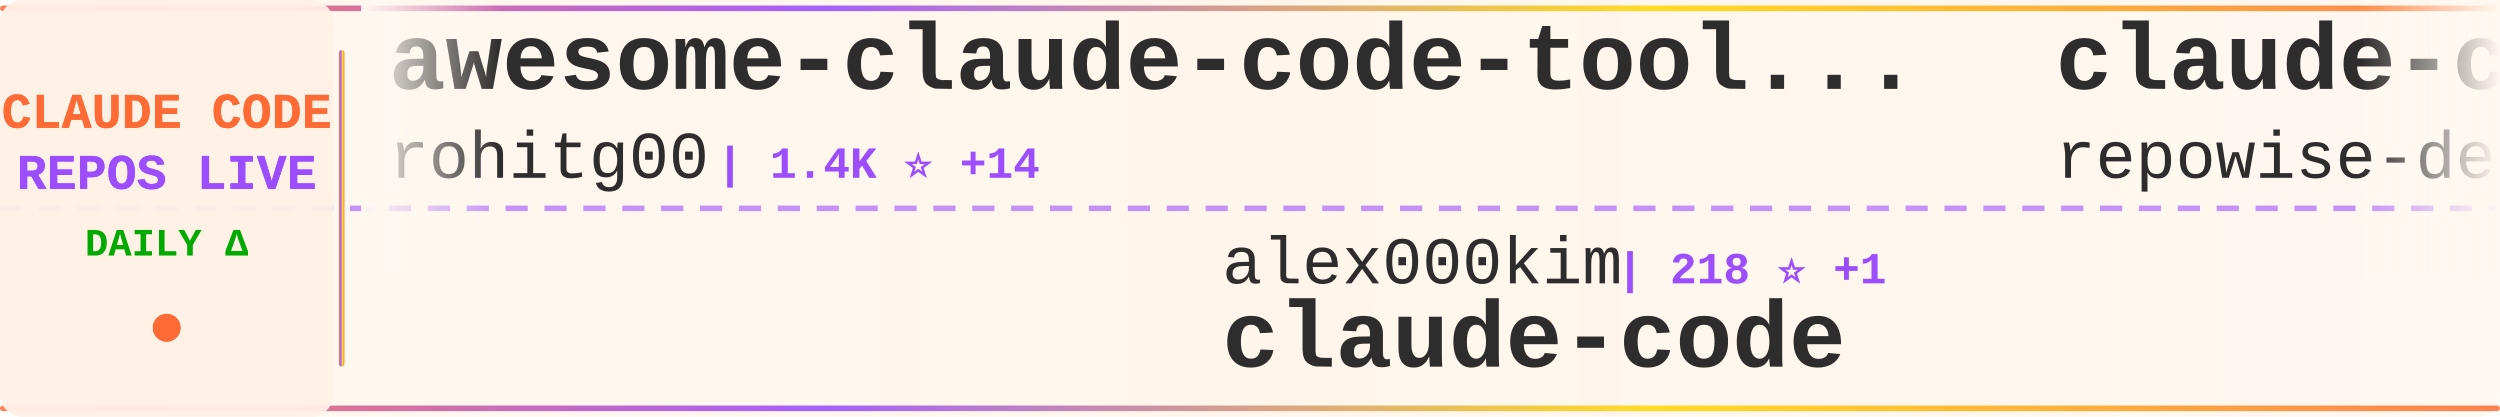
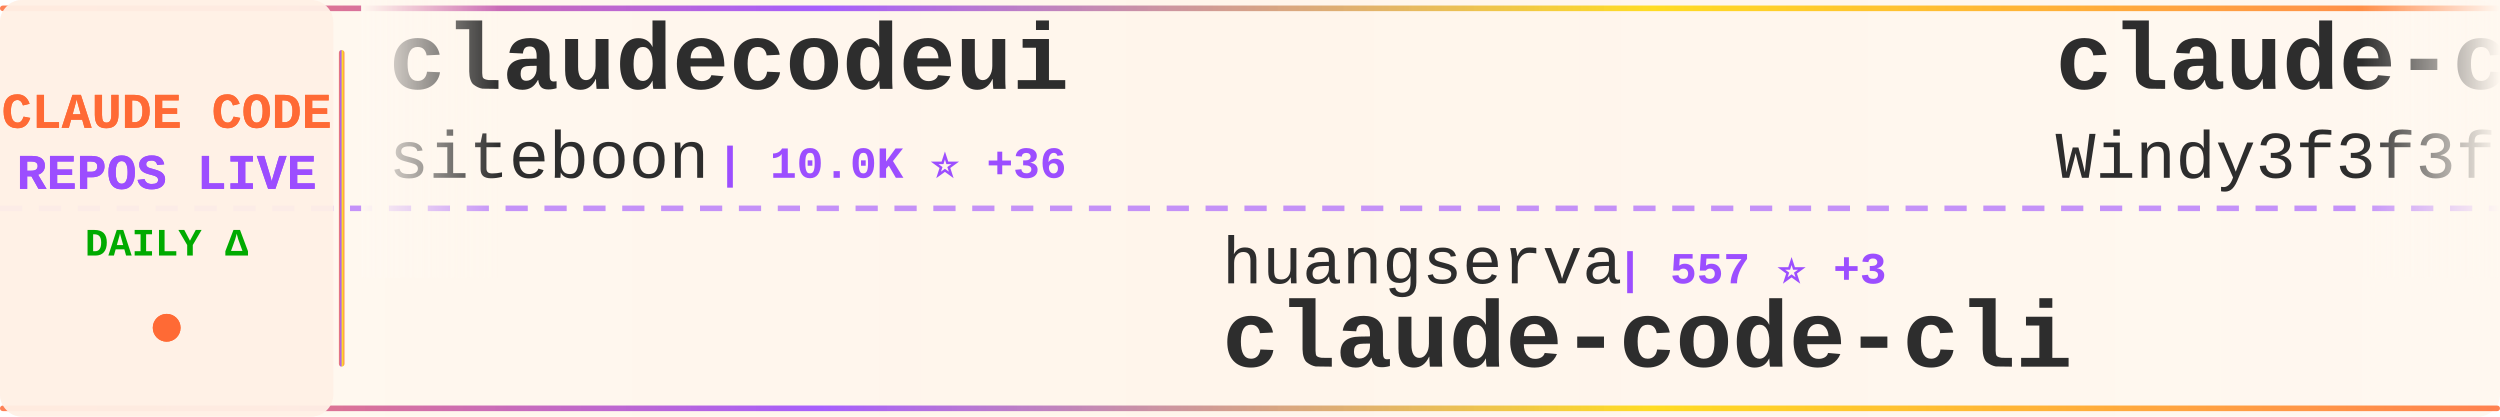
<svg xmlns="http://www.w3.org/2000/svg" width="900" height="150">
  <defs>
    <linearGradient id="tickerBg" x1="0%" y1="0%" x2="100%" y2="0%">
      <stop offset="0%" style="stop-color:#fff8f0;stop-opacity:0.98" />
      <stop offset="50%" style="stop-color:#fff5eb;stop-opacity:1" />
      <stop offset="100%" style="stop-color:#fff8f0;stop-opacity:0.98" />
    </linearGradient>
    <linearGradient id="borderGrad" x1="0%" y1="0%" x2="100%" y2="0%">
      <stop offset="0%" style="stop-color:#FF6B35;stop-opacity:0.85">
        <animate attributeName="stop-opacity" values="0.85;1;0.85" dur="2s" repeatCount="indefinite" />
      </stop>
      <stop offset="33%" style="stop-color:#9C4EFF;stop-opacity:0.9">
        <animate attributeName="stop-opacity" values="0.9;1;0.9" dur="2.2s" repeatCount="indefinite" />
      </stop>
      <stop offset="66%" style="stop-color:#FFD700;stop-opacity:0.85">
        <animate attributeName="stop-opacity" values="0.85;1;0.85" dur="1.8s" repeatCount="indefinite" />
      </stop>
      <stop offset="100%" style="stop-color:#FF6B35;stop-opacity:0.85">
        <animate attributeName="stop-opacity" values="0.85;1;0.85" dur="2s" repeatCount="indefinite" />
      </stop>
    </linearGradient>
    <filter id="textGlow">
      <feGaussianBlur stdDeviation="0.15" result="coloredBlur" />
      <feMerge>
        <feMergeNode in="coloredBlur" />
        <feMergeNode in="SourceGraphic" />
      </feMerge>
    </filter>
    <filter id="metricGlow">
      <feGaussianBlur stdDeviation="0.2" result="coloredBlur" />
      <feMerge>
        <feMergeNode in="coloredBlur" />
        <feMergeNode in="SourceGraphic" />
      </feMerge>
    </filter>
    <linearGradient id="leftFade" x1="0%" y1="0%" x2="100%" y2="0%">
      <stop offset="0%" style="stop-color:#fff8f0;stop-opacity:1" />
      <stop offset="100%" style="stop-color:#fff8f0;stop-opacity:0" />
    </linearGradient>
    <linearGradient id="rightFade" x1="0%" y1="0%" x2="100%" y2="0%">
      <stop offset="0%" style="stop-color:#fff8f0;stop-opacity:0" />
      <stop offset="100%" style="stop-color:#fff8f0;stop-opacity:1" />
    </linearGradient>
  </defs>
  <rect width="900" height="150" fill="url(#tickerBg)" rx="8" />
  <rect x="0" y="2" width="900" height="2" fill="url(#borderGrad)" rx="1" />
  <rect x="0" y="146" width="900" height="2" fill="url(#borderGrad)" rx="1" />
  <line x1="0" y1="75" x2="900" y2="75" stroke="#9C4EFF" stroke-width="2" stroke-dasharray="8 6" opacity="0.6" />
  <rect x="0" y="0" width="120" height="150" fill="#fff0e6" opacity="0.95" rx="8" />
  <text x="60" y="46" font-family="'Courier New', monospace" font-size="18" font-weight="bold" fill="#FF6B35" text-anchor="middle" filter="url(#textGlow)">
    CLAUDE CODE
  </text>
  <text x="60" y="68" font-family="'Courier New', monospace" font-size="18" font-weight="bold" fill="#9C4EFF" text-anchor="middle" filter="url(#textGlow)">
    REPOS LIVE
  </text>
  <text x="60" y="92" font-family="'Courier New', monospace" font-size="14" font-weight="bold" fill="#00aa00" text-anchor="middle">
    DAILY Δ
  </text>
  <circle cx="60" cy="118" r="5" fill="#FF6B35" filter="url(#metricGlow)">
    <animate attributeName="r" values="4;6;4" dur="1.5s" repeatCount="indefinite" />
    <animate attributeName="opacity" values="0.6;1;0.6" dur="1.5s" repeatCount="indefinite" />
  </circle>
  <rect x="122" y="18" width="2" height="114" fill="url(#borderGrad)" rx="1" />
  <clipPath id="tickerClip">
    <rect x="130" y="0" width="770" height="150" />
  </clipPath>
  <g clip-path="url(#tickerClip)">
    <g id="tickerItems">
      <animateTransform attributeName="transform" attributeType="XML" type="translate" from="0 0" to="-3000 0" dur="54s" repeatCount="indefinite" />
      <g transform="translate(0, 0)">
-         <text x="140" y="32" font-family="'Courier New', monospace" font-size="34" font-weight="bold" fill="#2d2d2d">awesome-claude-code-tool...</text>
-         <text x="140" y="64" font-family="'Courier New', monospace" font-size="24" font-weight="normal" fill="#2d2d2d" opacity="1.0">rohitg00</text>
-         <text x="258" y="64" font-family="'Courier New', monospace" font-size="16" font-weight="bold" fill="#9C4EFF"> | 1.4K ⭐ +14</text>
+         <text x="140" y="32" font-family="'Courier New', monospace" font-size="34" font-weight="bold" fill="#2d2d2d">claudecodeui</text>
+         <text x="140" y="64" font-family="'Courier New', monospace" font-size="24" font-weight="normal" fill="#2d2d2d" opacity="1.0">siteboon</text>
+         <text x="258" y="64" font-family="'Courier New', monospace" font-size="16" font-weight="bold" fill="#9C4EFF"> | 10.0K ⭐ +36</text>
      </g>
      <g transform="translate(300, 0)">
-         <text x="140" y="102" font-family="'Courier New', monospace" font-size="24" font-weight="normal" fill="#2d2d2d" opacity="1.0">alex000kim</text>
-         <text x="282" y="102" font-family="'Courier New', monospace" font-size="16" font-weight="bold" fill="#9C4EFF"> | 218 ⭐ +1</text>
-         <text x="140" y="132" font-family="'Courier New', monospace" font-size="34" font-weight="bold" fill="#2d2d2d">claude-code</text>
+         <text x="140" y="102" font-family="'Courier New', monospace" font-size="24" font-weight="normal" fill="#2d2d2d" opacity="1.0">huangserva</text>
+         <text x="282" y="102" font-family="'Courier New', monospace" font-size="16" font-weight="bold" fill="#9C4EFF"> | 557 ⭐ +3</text>
+         <text x="140" y="132" font-family="'Courier New', monospace" font-size="34" font-weight="bold" fill="#2d2d2d">claude-code-cli</text>
      </g>
      <g transform="translate(600, 0)">
-         <text x="140" y="32" font-family="'Courier New', monospace" font-size="34" font-weight="bold" fill="#2d2d2d">claude-code-prompts</text>
-         <text x="140" y="64" font-family="'Courier New', monospace" font-size="24" font-weight="normal" fill="#2d2d2d" opacity="1.0">repowise-dev</text>
-         <text x="306" y="64" font-family="'Courier New', monospace" font-size="16" font-weight="bold" fill="#9C4EFF"> | 946 ⭐ +2</text>
+         <text x="140" y="32" font-family="'Courier New', monospace" font-size="34" font-weight="bold" fill="#2d2d2d">claude-code-from-scratch</text>
+         <text x="140" y="64" font-family="'Courier New', monospace" font-size="24" font-weight="normal" fill="#2d2d2d" opacity="1.0">Windy3f3f3f3f</text>
+         <text x="318" y="64" font-family="'Courier New', monospace" font-size="16" font-weight="bold" fill="#9C4EFF"> | 962 ⭐ +7</text>
      </g>
      <g transform="translate(900, 0)">
-         <text x="140" y="102" font-family="'Courier New', monospace" font-size="24" font-weight="normal" fill="#2d2d2d" opacity="1.0">anthropics</text>
-         <text x="282" y="102" font-family="'Courier New', monospace" font-size="16" font-weight="bold" fill="#9C4EFF"> | 120.9K ⭐ +596</text>
-         <text x="140" y="132" font-family="'Courier New', monospace" font-size="34" font-weight="bold" fill="#2d2d2d">skills</text>
+         <text x="140" y="102" font-family="'Courier New', monospace" font-size="24" font-weight="normal" fill="#2d2d2d" opacity="1.0">slopus</text>
+         <text x="234" y="102" font-family="'Courier New', monospace" font-size="16" font-weight="bold" fill="#9C4EFF"> | 18.8K ⭐ +93</text>
+         <text x="140" y="132" font-family="'Courier New', monospace" font-size="34" font-weight="bold" fill="#2d2d2d">happy</text>
      </g>
      <g transform="translate(1200, 0)">
-         <text x="140" y="32" font-family="'Courier New', monospace" font-size="34" font-weight="bold" fill="#2d2d2d">claude-code</text>
-         <text x="140" y="64" font-family="'Courier New', monospace" font-size="24" font-weight="normal" fill="#2d2d2d" opacity="1.0">anthropics</text>
-         <text x="282" y="64" font-family="'Courier New', monospace" font-size="16" font-weight="bold" fill="#9C4EFF"> | 116.1K ⭐ +412</text>
+         <text x="140" y="32" font-family="'Courier New', monospace" font-size="34" font-weight="bold" fill="#2d2d2d">free-claude-code</text>
+         <text x="140" y="64" font-family="'Courier New', monospace" font-size="24" font-weight="normal" fill="#2d2d2d" opacity="1.0">Alishahryar1</text>
+         <text x="306" y="64" font-family="'Courier New', monospace" font-size="16" font-weight="bold" fill="#9C4EFF"> | 2.0K ⭐ +15</text>
      </g>
      <g transform="translate(1500, 0)">
-         <text x="140" y="102" font-family="'Courier New', monospace" font-size="24" font-weight="normal" fill="#2d2d2d" opacity="1.0">bfly123</text>
-         <text x="246" y="102" font-family="'Courier New', monospace" font-size="16" font-weight="bold" fill="#9C4EFF"> | 2.3K ⭐ +6</text>
-         <text x="140" y="132" font-family="'Courier New', monospace" font-size="34" font-weight="bold" fill="#2d2d2d">claude_code_bridge</text>
+         <text x="140" y="102" font-family="'Courier New', monospace" font-size="24" font-weight="normal" fill="#2d2d2d" opacity="1.0">kodu-ai</text>
+         <text x="246" y="102" font-family="'Courier New', monospace" font-size="16" font-weight="bold" fill="#9C4EFF"> | 5.3K ⭐</text>
+         <text x="140" y="132" font-family="'Courier New', monospace" font-size="34" font-weight="bold" fill="#2d2d2d">claude-coder</text>
      </g>
      <g transform="translate(1800, 0)">
-         <text x="140" y="32" font-family="'Courier New', monospace" font-size="34" font-weight="bold" fill="#2d2d2d">claude-code-hooks-master...</text>
-         <text x="140" y="64" font-family="'Courier New', monospace" font-size="24" font-weight="normal" fill="#2d2d2d" opacity="1.0">disler</text>
-         <text x="234" y="64" font-family="'Courier New', monospace" font-size="16" font-weight="bold" fill="#9C4EFF"> | 3.5K ⭐ +7</text>
+         <text x="140" y="32" font-family="'Courier New', monospace" font-size="34" font-weight="bold" fill="#2d2d2d">claude-code</text>
+         <text x="140" y="64" font-family="'Courier New', monospace" font-size="24" font-weight="normal" fill="#2d2d2d" opacity="1.0">VineeTagarwaL-code</text>
+         <text x="378" y="64" font-family="'Courier New', monospace" font-size="16" font-weight="bold" fill="#9C4EFF"> | 273 ⭐ +1</text>
      </g>
      <g transform="translate(2100, 0)">
-         <text x="140" y="102" font-family="'Courier New', monospace" font-size="24" font-weight="normal" fill="#2d2d2d" opacity="1.0">pengchengneo</text>
-         <text x="306" y="102" font-family="'Courier New', monospace" font-size="16" font-weight="bold" fill="#9C4EFF"> | 1.2K ⭐ +4</text>
-         <text x="140" y="132" font-family="'Courier New', monospace" font-size="34" font-weight="bold" fill="#2d2d2d">Claude-Code</text>
+         <text x="140" y="102" font-family="'Courier New', monospace" font-size="24" font-weight="normal" fill="#2d2d2d" opacity="1.0">sickn33</text>
+         <text x="246" y="102" font-family="'Courier New', monospace" font-size="16" font-weight="bold" fill="#9C4EFF"> | 34.1K ⭐ +186</text>
+         <text x="140" y="132" font-family="'Courier New', monospace" font-size="34" font-weight="bold" fill="#2d2d2d">antigravity-awesome-skil...</text>
      </g>
      <g transform="translate(2400, 0)">
-         <text x="140" y="32" font-family="'Courier New', monospace" font-size="34" font-weight="bold" fill="#2d2d2d">claude-code-base-action</text>
-         <text x="140" y="64" font-family="'Courier New', monospace" font-size="24" font-weight="normal" fill="#2d2d2d" opacity="1.0">anthropics</text>
-         <text x="282" y="64" font-family="'Courier New', monospace" font-size="16" font-weight="bold" fill="#9C4EFF"> | 809 ⭐ +4</text>
+         <text x="140" y="32" font-family="'Courier New', monospace" font-size="34" font-weight="bold" fill="#2d2d2d">Auto-claude-code-researc...</text>
+         <text x="140" y="64" font-family="'Courier New', monospace" font-size="24" font-weight="normal" fill="#2d2d2d" opacity="1.0">wanshuiyin</text>
+         <text x="282" y="64" font-family="'Courier New', monospace" font-size="16" font-weight="bold" fill="#9C4EFF"> | 7.1K ⭐ +77</text>
      </g>
      <g transform="translate(2700, 0)">
-         <text x="140" y="102" font-family="'Courier New', monospace" font-size="24" font-weight="normal" fill="#2d2d2d" opacity="1.0">lowcortisolprogrammer</text>
-         <text x="414" y="102" font-family="'Courier New', monospace" font-size="16" font-weight="bold" fill="#9C4EFF"> | 172 ⭐</text>
-         <text x="140" y="132" font-family="'Courier New', monospace" font-size="34" font-weight="bold" fill="#2d2d2d">claude-code</text>
+         <text x="140" y="102" font-family="'Courier New', monospace" font-size="24" font-weight="normal" fill="#2d2d2d" opacity="1.0">Cranot</text>
+         <text x="234" y="102" font-family="'Courier New', monospace" font-size="16" font-weight="bold" fill="#9C4EFF"> | 2.6K ⭐ +2</text>
+         <text x="140" y="132" font-family="'Courier New', monospace" font-size="34" font-weight="bold" fill="#2d2d2d">claude-code-guide</text>
      </g>
      <g transform="translate(3000, 0)">
-         <text x="140" y="32" font-family="'Courier New', monospace" font-size="34" font-weight="bold" fill="#2d2d2d">awesome-claude-code-tool...</text>
-         <text x="140" y="64" font-family="'Courier New', monospace" font-size="24" font-weight="normal" fill="#2d2d2d" opacity="1.0">rohitg00</text>
-         <text x="258" y="64" font-family="'Courier New', monospace" font-size="16" font-weight="bold" fill="#9C4EFF"> | 1.4K ⭐ +14</text>
+         <text x="140" y="32" font-family="'Courier New', monospace" font-size="34" font-weight="bold" fill="#2d2d2d">claudecodeui</text>
+         <text x="140" y="64" font-family="'Courier New', monospace" font-size="24" font-weight="normal" fill="#2d2d2d" opacity="1.0">siteboon</text>
+         <text x="258" y="64" font-family="'Courier New', monospace" font-size="16" font-weight="bold" fill="#9C4EFF"> | 10.0K ⭐ +36</text>
      </g>
      <g transform="translate(3300, 0)">
-         <text x="140" y="102" font-family="'Courier New', monospace" font-size="24" font-weight="normal" fill="#2d2d2d" opacity="1.0">alex000kim</text>
-         <text x="282" y="102" font-family="'Courier New', monospace" font-size="16" font-weight="bold" fill="#9C4EFF"> | 218 ⭐ +1</text>
-         <text x="140" y="132" font-family="'Courier New', monospace" font-size="34" font-weight="bold" fill="#2d2d2d">claude-code</text>
+         <text x="140" y="102" font-family="'Courier New', monospace" font-size="24" font-weight="normal" fill="#2d2d2d" opacity="1.0">huangserva</text>
+         <text x="282" y="102" font-family="'Courier New', monospace" font-size="16" font-weight="bold" fill="#9C4EFF"> | 557 ⭐ +3</text>
+         <text x="140" y="132" font-family="'Courier New', monospace" font-size="34" font-weight="bold" fill="#2d2d2d">claude-code-cli</text>
      </g>
      <g transform="translate(3600, 0)">
-         <text x="140" y="32" font-family="'Courier New', monospace" font-size="34" font-weight="bold" fill="#2d2d2d">claude-code-prompts</text>
-         <text x="140" y="64" font-family="'Courier New', monospace" font-size="24" font-weight="normal" fill="#2d2d2d" opacity="1.0">repowise-dev</text>
-         <text x="306" y="64" font-family="'Courier New', monospace" font-size="16" font-weight="bold" fill="#9C4EFF"> | 946 ⭐ +2</text>
+         <text x="140" y="32" font-family="'Courier New', monospace" font-size="34" font-weight="bold" fill="#2d2d2d">claude-code-from-scratch</text>
+         <text x="140" y="64" font-family="'Courier New', monospace" font-size="24" font-weight="normal" fill="#2d2d2d" opacity="1.0">Windy3f3f3f3f</text>
+         <text x="318" y="64" font-family="'Courier New', monospace" font-size="16" font-weight="bold" fill="#9C4EFF"> | 962 ⭐ +7</text>
      </g>
      <g transform="translate(3900, 0)">
-         <text x="140" y="102" font-family="'Courier New', monospace" font-size="24" font-weight="normal" fill="#2d2d2d" opacity="1.0">anthropics</text>
-         <text x="282" y="102" font-family="'Courier New', monospace" font-size="16" font-weight="bold" fill="#9C4EFF"> | 120.9K ⭐ +596</text>
-         <text x="140" y="132" font-family="'Courier New', monospace" font-size="34" font-weight="bold" fill="#2d2d2d">skills</text>
+         <text x="140" y="102" font-family="'Courier New', monospace" font-size="24" font-weight="normal" fill="#2d2d2d" opacity="1.0">slopus</text>
+         <text x="234" y="102" font-family="'Courier New', monospace" font-size="16" font-weight="bold" fill="#9C4EFF"> | 18.8K ⭐ +93</text>
+         <text x="140" y="132" font-family="'Courier New', monospace" font-size="34" font-weight="bold" fill="#2d2d2d">happy</text>
      </g>
    </g>
  </g>
  <rect x="130" y="0" width="50" height="100" fill="url(#leftFade)" />
  <rect x="850" y="0" width="50" height="100" fill="url(#rightFade)" />
</svg>
